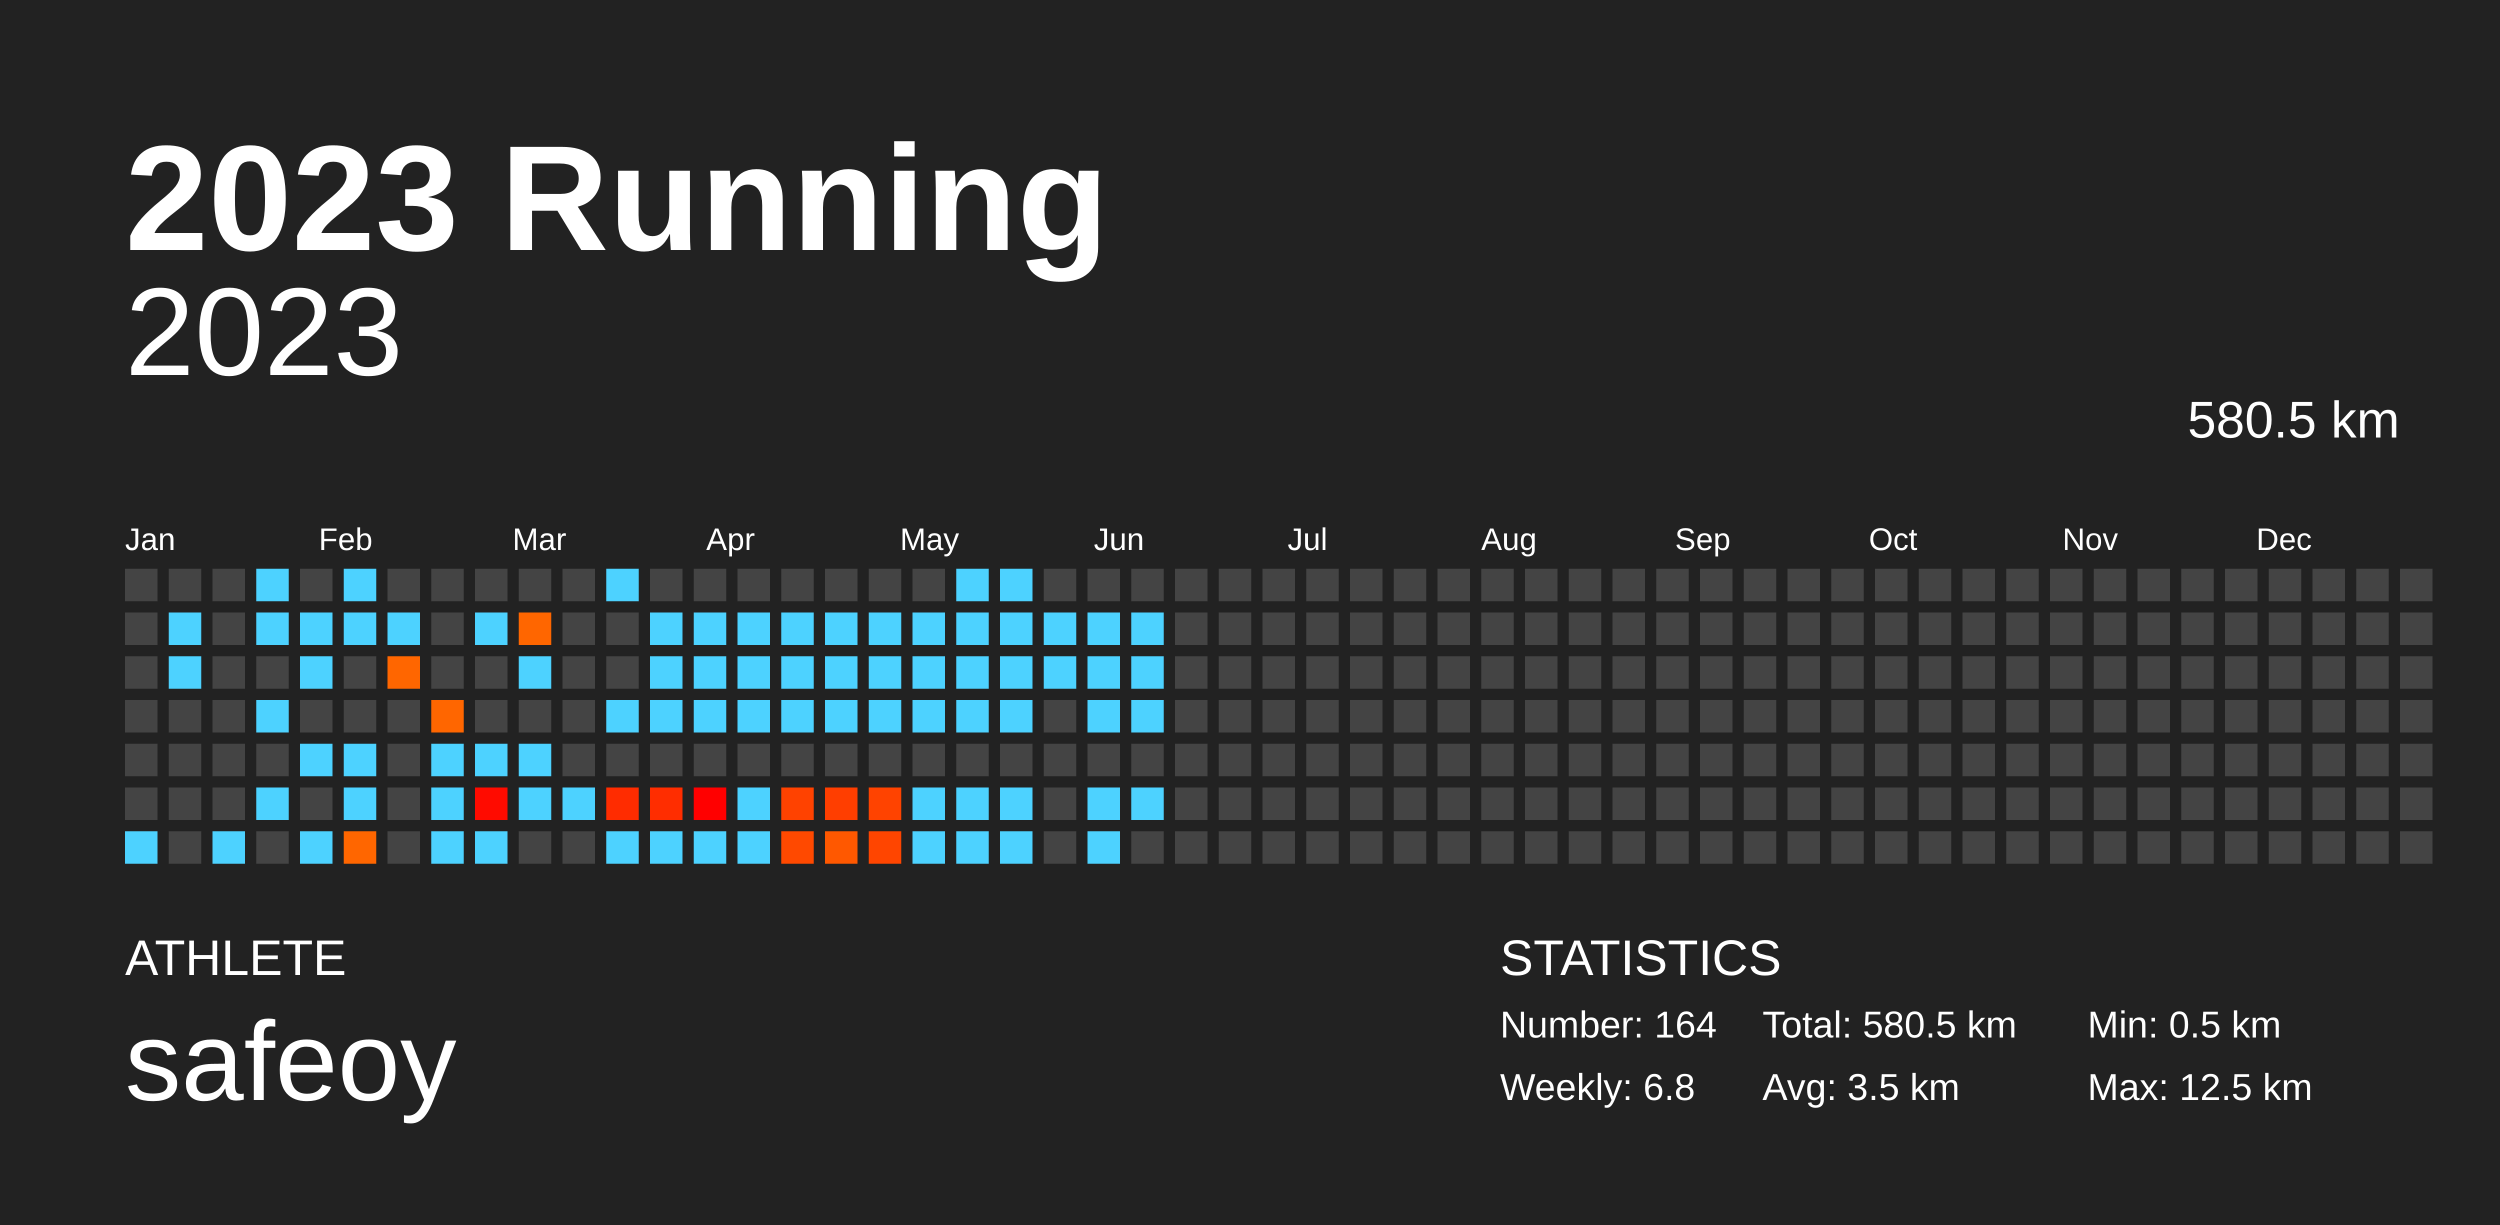
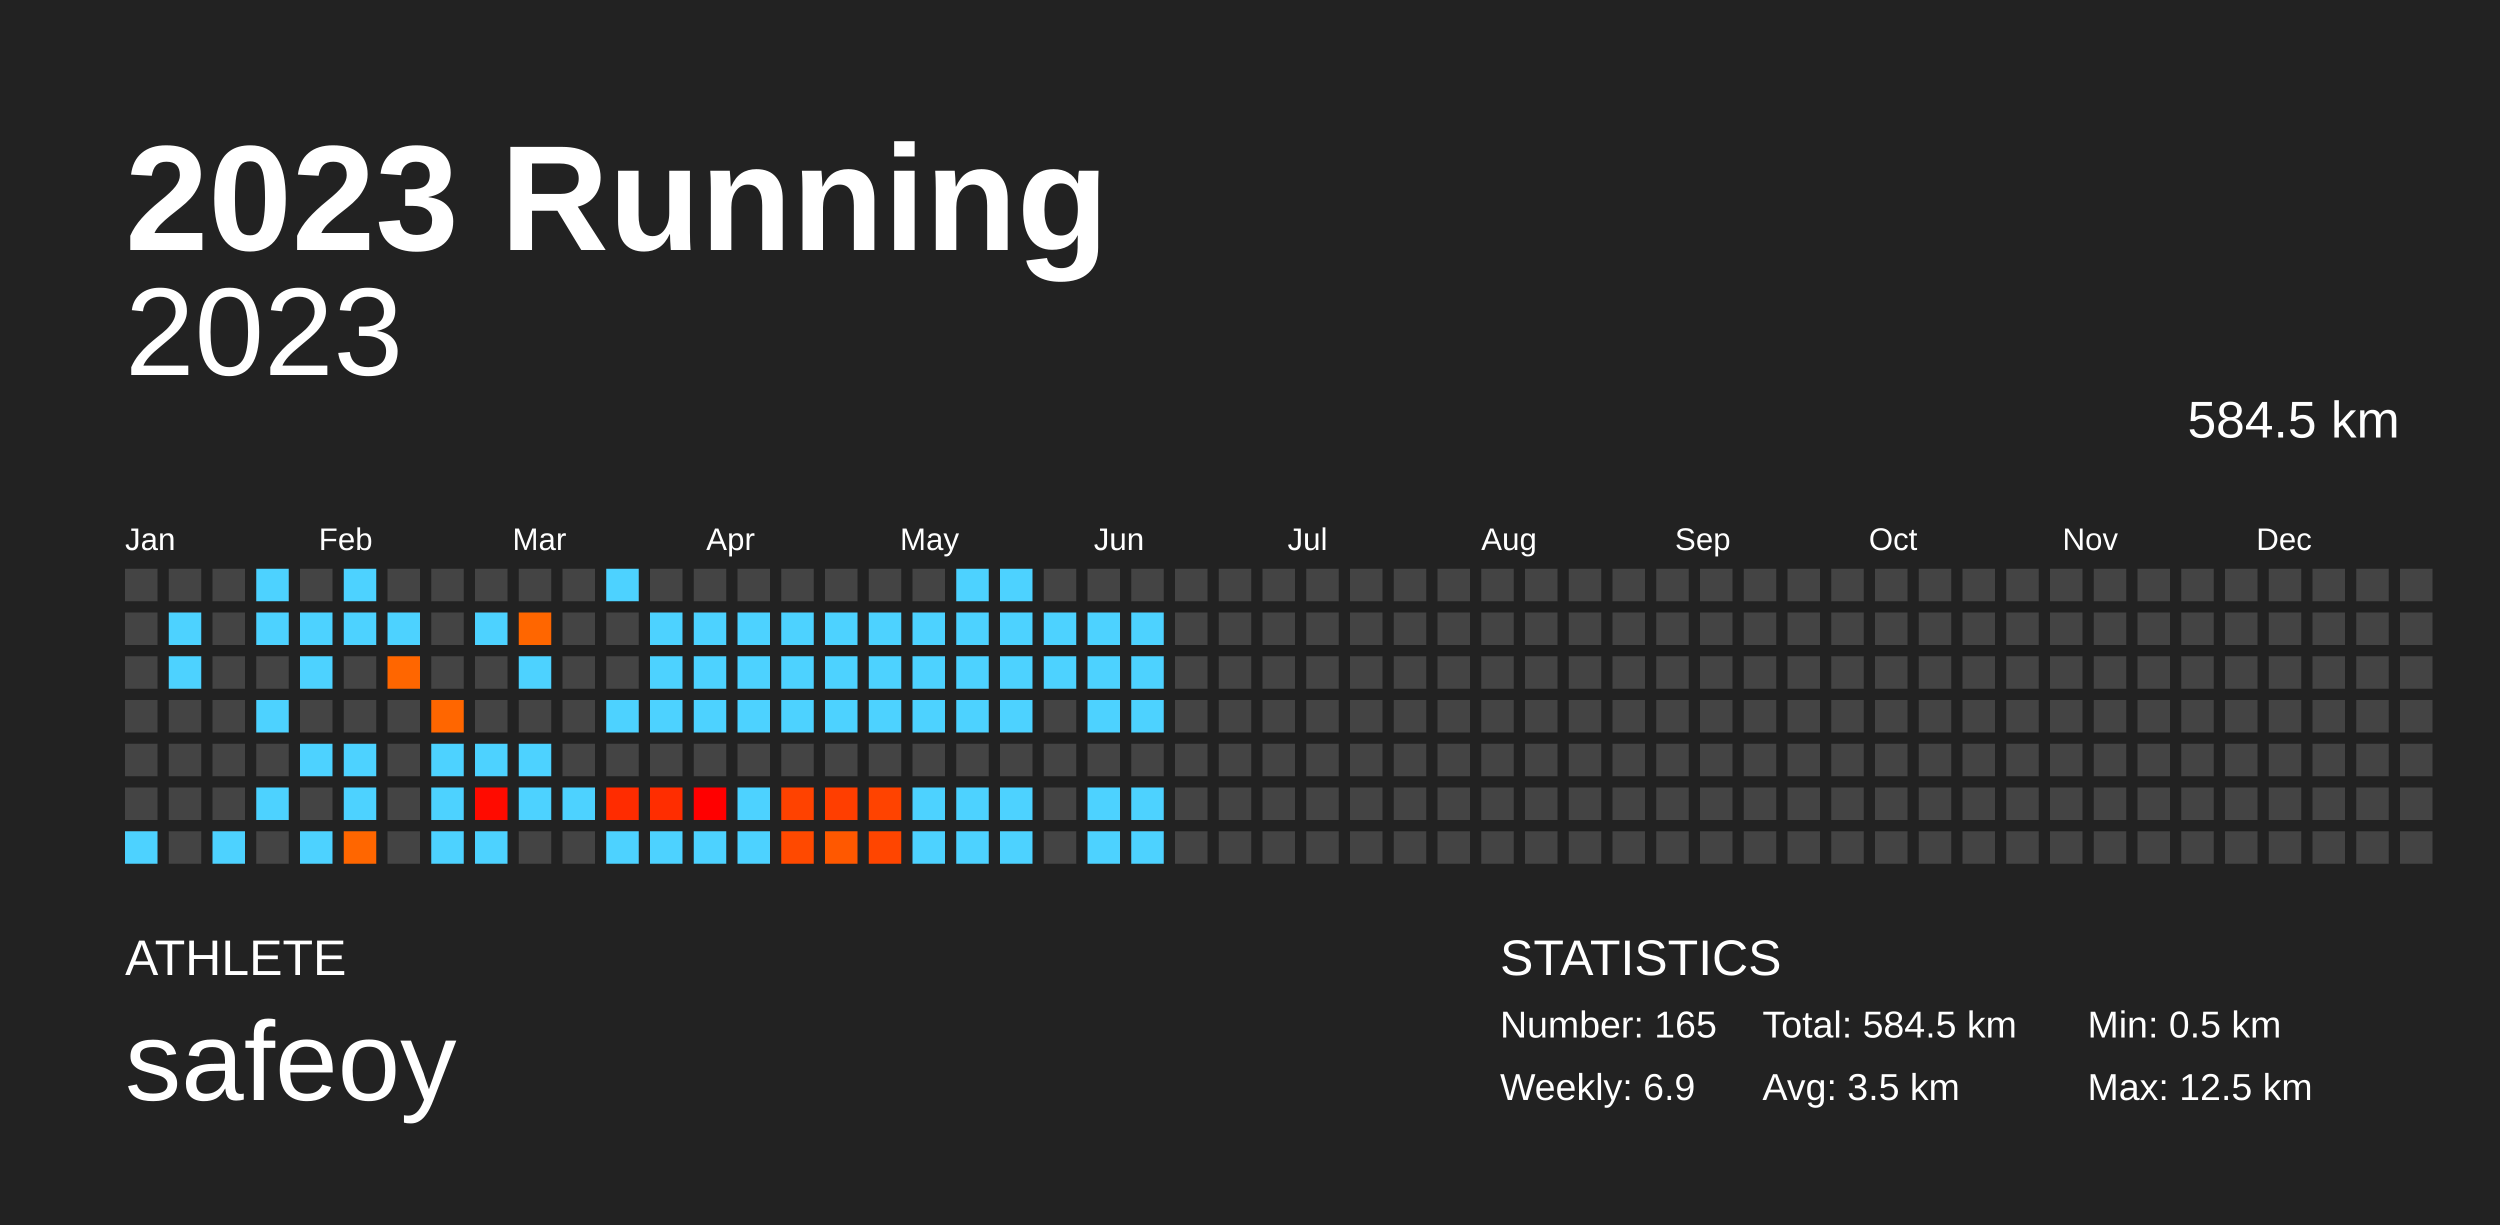
<svg xmlns="http://www.w3.org/2000/svg" baseProfile="full" height="98mm" version="1.1" viewBox="0,0,200,98" width="200mm">
  <defs />
  <rect fill="#222222" height="98" width="200" x="0" y="0" />
  <text fill="#FFFFFF" style="font-size:12px; font-family:Arial; font-weight:bold;" x="10" y="20">2023 Running</text>
  <text fill="#FFFFFF" style="font-size:4px; font-family:Arial" x="10" y="78">ATHLETE</text>
  <text fill="#FFFFFF" style="font-size:9px; font-family:Arial" x="10" y="88">safeoy</text>
  <text fill="#FFFFFF" style="font-size:4px; font-family:Arial" x="120" y="78">STATISTICS</text>
-   <text fill="#FFFFFF" style="font-size:3px; font-family:Arial" x="120" y="83">Number: 164</text>
-   <text fill="#FFFFFF" style="font-size:3px; font-family:Arial" x="120" y="88">Weekly: 6.8</text>
-   <text fill="#FFFFFF" style="font-size:3px; font-family:Arial" x="141" y="83">Total: 580.5 km</text>
+   <text fill="#FFFFFF" style="font-size:3px; font-family:Arial" x="120" y="83">Number: 165</text>
+   <text fill="#FFFFFF" style="font-size:3px; font-family:Arial" x="120" y="88">Weekly: 6.9</text>
+   <text fill="#FFFFFF" style="font-size:3px; font-family:Arial" x="141" y="83">Total: 584.5 km</text>
  <text fill="#FFFFFF" style="font-size:3px; font-family:Arial" x="141" y="88">Avg: 3.5 km</text>
  <text fill="#FFFFFF" style="font-size:3px; font-family:Arial" x="167" y="83">Min: 0.5 km</text>
  <text fill="#FFFFFF" style="font-size:3px; font-family:Arial" x="167" y="88">Max: 12.5 km</text>
  <text alignment-baseline="hanging" fill="#FFFFFF" style="font-size:10.0px; font-family:Arial;" x="10" y="30">2023</text>
-   <text alignment-baseline="hanging" fill="#FFFFFF" style="font-size:4.125px; font-family:Arial;" x="175" y="35">580.5 km</text>
+   <text alignment-baseline="hanging" fill="#FFFFFF" style="font-size:4.125px; font-family:Arial;" x="175" y="35">584.5 km</text>
  <text fill="#FFFFFF" style="font-size:2.5px; font-family:Arial" x="10.0" y="44">Jan</text>
  <text fill="#FFFFFF" style="font-size:2.5px; font-family:Arial" x="25.5" y="44">Feb</text>
  <text fill="#FFFFFF" style="font-size:2.5px; font-family:Arial" x="41.0" y="44">Mar</text>
  <text fill="#FFFFFF" style="font-size:2.5px; font-family:Arial" x="56.5" y="44">Apr</text>
  <text fill="#FFFFFF" style="font-size:2.5px; font-family:Arial" x="72.0" y="44">May</text>
  <text fill="#FFFFFF" style="font-size:2.5px; font-family:Arial" x="87.5" y="44">Jun</text>
  <text fill="#FFFFFF" style="font-size:2.5px; font-family:Arial" x="103.0" y="44">Jul</text>
  <text fill="#FFFFFF" style="font-size:2.5px; font-family:Arial" x="118.5" y="44">Aug</text>
  <text fill="#FFFFFF" style="font-size:2.5px; font-family:Arial" x="134.0" y="44">Sep</text>
  <text fill="#FFFFFF" style="font-size:2.5px; font-family:Arial" x="149.5" y="44">Oct</text>
  <text fill="#FFFFFF" style="font-size:2.5px; font-family:Arial" x="165.0" y="44">Nov</text>
  <text fill="#FFFFFF" style="font-size:2.5px; font-family:Arial" x="180.5" y="44">Dec</text>
  <rect fill="#444444" height="2.6" width="2.6" x="10.0" y="45.5" />
  <rect fill="#444444" height="2.6" width="2.6" x="10.0" y="49.0" />
  <rect fill="#444444" height="2.6" width="2.6" x="10.0" y="52.5" />
  <rect fill="#444444" height="2.6" width="2.6" x="10.0" y="56.0" />
  <rect fill="#444444" height="2.6" width="2.6" x="10.0" y="59.5" />
  <rect fill="#444444" height="2.6" width="2.6" x="10.0" y="63.0" />
  <rect fill="#4dd2ff" height="2.6" width="2.6" x="10.0" y="66.5" />
  <rect fill="#444444" height="2.6" width="2.6" x="13.5" y="45.5" />
  <rect fill="#4dd2ff" height="2.6" width="2.6" x="13.5" y="49.0" />
  <rect fill="#4dd2ff" height="2.6" width="2.6" x="13.5" y="52.5" />
  <rect fill="#444444" height="2.6" width="2.6" x="13.5" y="56.0" />
  <rect fill="#444444" height="2.6" width="2.6" x="13.5" y="59.5" />
  <rect fill="#444444" height="2.6" width="2.6" x="13.5" y="63.0" />
  <rect fill="#444444" height="2.6" width="2.6" x="13.5" y="66.5" />
  <rect fill="#444444" height="2.6" width="2.6" x="17.0" y="45.5" />
  <rect fill="#444444" height="2.6" width="2.6" x="17.0" y="49.0" />
  <rect fill="#444444" height="2.6" width="2.6" x="17.0" y="52.5" />
  <rect fill="#444444" height="2.6" width="2.6" x="17.0" y="56.0" />
  <rect fill="#444444" height="2.6" width="2.6" x="17.0" y="59.5" />
  <rect fill="#444444" height="2.6" width="2.6" x="17.0" y="63.0" />
  <rect fill="#4dd2ff" height="2.6" width="2.6" x="17.0" y="66.5" />
  <rect fill="#4dd2ff" height="2.6" width="2.6" x="20.5" y="45.5" />
  <rect fill="#4dd2ff" height="2.6" width="2.6" x="20.5" y="49.0" />
  <rect fill="#444444" height="2.6" width="2.6" x="20.5" y="52.5" />
  <rect fill="#4dd2ff" height="2.6" width="2.6" x="20.5" y="56.0" />
  <rect fill="#444444" height="2.6" width="2.6" x="20.5" y="59.5" />
  <rect fill="#4dd2ff" height="2.6" width="2.6" x="20.5" y="63.0" />
  <rect fill="#444444" height="2.6" width="2.6" x="20.5" y="66.5" />
  <rect fill="#444444" height="2.6" width="2.6" x="24.0" y="45.5" />
  <rect fill="#4dd2ff" height="2.6" width="2.6" x="24.0" y="49.0" />
  <rect fill="#4dd2ff" height="2.6" width="2.6" x="24.0" y="52.5" />
  <rect fill="#444444" height="2.6" width="2.6" x="24.0" y="56.0" />
  <rect fill="#4dd2ff" height="2.6" width="2.6" x="24.0" y="59.5" />
  <rect fill="#444444" height="2.6" width="2.6" x="24.0" y="63.0" />
  <rect fill="#4dd2ff" height="2.6" width="2.6" x="24.0" y="66.5" />
  <rect fill="#4dd2ff" height="2.6" width="2.6" x="27.5" y="45.5" />
  <rect fill="#4dd2ff" height="2.6" width="2.6" x="27.5" y="49.0" />
  <rect fill="#444444" height="2.6" width="2.6" x="27.5" y="52.5" />
  <rect fill="#444444" height="2.6" width="2.6" x="27.5" y="56.0" />
  <rect fill="#4dd2ff" height="2.6" width="2.6" x="27.5" y="59.5" />
  <rect fill="#4dd2ff" height="2.6" width="2.6" x="27.5" y="63.0" />
  <rect fill="#ff6600" height="2.6" width="2.6" x="27.5" y="66.5" />
  <rect fill="#444444" height="2.6" width="2.6" x="31.0" y="45.5" />
  <rect fill="#4dd2ff" height="2.6" width="2.6" x="31.0" y="49.0" />
  <rect fill="#ff6600" height="2.6" width="2.6" x="31.0" y="52.5" />
  <rect fill="#444444" height="2.6" width="2.6" x="31.0" y="56.0" />
  <rect fill="#444444" height="2.6" width="2.6" x="31.0" y="59.5" />
  <rect fill="#444444" height="2.6" width="2.6" x="31.0" y="63.0" />
  <rect fill="#444444" height="2.6" width="2.6" x="31.0" y="66.5" />
  <rect fill="#444444" height="2.6" width="2.6" x="34.5" y="45.5" />
  <rect fill="#444444" height="2.6" width="2.6" x="34.5" y="49.0" />
  <rect fill="#444444" height="2.6" width="2.6" x="34.5" y="52.5" />
  <rect fill="#ff6600" height="2.6" width="2.6" x="34.5" y="56.0" />
  <rect fill="#4dd2ff" height="2.6" width="2.6" x="34.5" y="59.5" />
  <rect fill="#4dd2ff" height="2.6" width="2.6" x="34.5" y="63.0" />
  <rect fill="#4dd2ff" height="2.6" width="2.6" x="34.5" y="66.5" />
  <rect fill="#444444" height="2.6" width="2.6" x="38.0" y="45.5" />
  <rect fill="#4dd2ff" height="2.6" width="2.6" x="38.0" y="49.0" />
  <rect fill="#444444" height="2.6" width="2.6" x="38.0" y="52.5" />
  <rect fill="#444444" height="2.6" width="2.6" x="38.0" y="56.0" />
  <rect fill="#4dd2ff" height="2.6" width="2.6" x="38.0" y="59.5" />
  <rect fill="#ff0b00" height="2.6" width="2.6" x="38.0" y="63.0" />
  <rect fill="#4dd2ff" height="2.6" width="2.6" x="38.0" y="66.5" />
  <rect fill="#444444" height="2.6" width="2.6" x="41.5" y="45.5" />
  <rect fill="#ff6600" height="2.6" width="2.6" x="41.5" y="49.0" />
  <rect fill="#4dd2ff" height="2.6" width="2.6" x="41.5" y="52.5" />
  <rect fill="#444444" height="2.6" width="2.6" x="41.5" y="56.0" />
  <rect fill="#4dd2ff" height="2.6" width="2.6" x="41.5" y="59.5" />
  <rect fill="#4dd2ff" height="2.6" width="2.6" x="41.5" y="63.0" />
  <rect fill="#444444" height="2.6" width="2.6" x="41.5" y="66.5" />
  <rect fill="#444444" height="2.6" width="2.6" x="45.0" y="45.5" />
  <rect fill="#444444" height="2.6" width="2.6" x="45.0" y="49.0" />
  <rect fill="#444444" height="2.6" width="2.6" x="45.0" y="52.5" />
  <rect fill="#444444" height="2.6" width="2.6" x="45.0" y="56.0" />
  <rect fill="#444444" height="2.6" width="2.6" x="45.0" y="59.5" />
  <rect fill="#4dd2ff" height="2.6" width="2.6" x="45.0" y="63.0" />
  <rect fill="#444444" height="2.6" width="2.6" x="45.0" y="66.5" />
  <rect fill="#4dd2ff" height="2.6" width="2.6" x="48.5" y="45.5" />
  <rect fill="#444444" height="2.6" width="2.6" x="48.5" y="49.0" />
  <rect fill="#444444" height="2.6" width="2.6" x="48.5" y="52.5" />
  <rect fill="#4dd2ff" height="2.6" width="2.6" x="48.5" y="56.0" />
  <rect fill="#444444" height="2.6" width="2.6" x="48.5" y="59.5" />
  <rect fill="#ff2c00" height="2.6" width="2.6" x="48.5" y="63.0" />
  <rect fill="#4dd2ff" height="2.6" width="2.6" x="48.5" y="66.5" />
  <rect fill="#444444" height="2.6" width="2.6" x="52.0" y="45.5" />
  <rect fill="#4dd2ff" height="2.6" width="2.6" x="52.0" y="49.0" />
  <rect fill="#4dd2ff" height="2.6" width="2.6" x="52.0" y="52.5" />
  <rect fill="#4dd2ff" height="2.6" width="2.6" x="52.0" y="56.0" />
  <rect fill="#444444" height="2.6" width="2.6" x="52.0" y="59.5" />
  <rect fill="#ff2d00" height="2.6" width="2.6" x="52.0" y="63.0" />
  <rect fill="#4dd2ff" height="2.6" width="2.6" x="52.0" y="66.5" />
  <rect fill="#444444" height="2.6" width="2.6" x="55.5" y="45.5" />
  <rect fill="#4dd2ff" height="2.6" width="2.6" x="55.5" y="49.0" />
  <rect fill="#4dd2ff" height="2.6" width="2.6" x="55.5" y="52.5" />
  <rect fill="#4dd2ff" height="2.6" width="2.6" x="55.5" y="56.0" />
  <rect fill="#444444" height="2.6" width="2.6" x="55.5" y="59.5" />
  <rect fill="#ff0000" height="2.6" width="2.6" x="55.5" y="63.0" />
  <rect fill="#4dd2ff" height="2.6" width="2.6" x="55.5" y="66.5" />
  <rect fill="#444444" height="2.6" width="2.6" x="59.0" y="45.5" />
  <rect fill="#4dd2ff" height="2.6" width="2.6" x="59.0" y="49.0" />
  <rect fill="#4dd2ff" height="2.6" width="2.6" x="59.0" y="52.5" />
  <rect fill="#4dd2ff" height="2.6" width="2.6" x="59.0" y="56.0" />
  <rect fill="#444444" height="2.6" width="2.6" x="59.0" y="59.5" />
  <rect fill="#4dd2ff" height="2.6" width="2.6" x="59.0" y="63.0" />
  <rect fill="#4dd2ff" height="2.6" width="2.6" x="59.0" y="66.5" />
  <rect fill="#444444" height="2.6" width="2.6" x="62.5" y="45.5" />
  <rect fill="#4dd2ff" height="2.6" width="2.6" x="62.5" y="49.0" />
  <rect fill="#4dd2ff" height="2.6" width="2.6" x="62.5" y="52.5" />
  <rect fill="#4dd2ff" height="2.6" width="2.6" x="62.5" y="56.0" />
  <rect fill="#444444" height="2.6" width="2.6" x="62.5" y="59.5" />
  <rect fill="#ff4200" height="2.6" width="2.6" x="62.5" y="63.0" />
  <rect fill="#ff4900" height="2.6" width="2.6" x="62.5" y="66.5" />
  <rect fill="#444444" height="2.6" width="2.6" x="66.0" y="45.5" />
  <rect fill="#4dd2ff" height="2.6" width="2.6" x="66.0" y="49.0" />
  <rect fill="#4dd2ff" height="2.6" width="2.6" x="66.0" y="52.5" />
  <rect fill="#4dd2ff" height="2.6" width="2.6" x="66.0" y="56.0" />
  <rect fill="#444444" height="2.6" width="2.6" x="66.0" y="59.5" />
  <rect fill="#ff3e00" height="2.6" width="2.6" x="66.0" y="63.0" />
  <rect fill="#ff5800" height="2.6" width="2.6" x="66.0" y="66.5" />
  <rect fill="#444444" height="2.6" width="2.6" x="69.5" y="45.5" />
  <rect fill="#4dd2ff" height="2.6" width="2.6" x="69.5" y="49.0" />
  <rect fill="#4dd2ff" height="2.6" width="2.6" x="69.5" y="52.5" />
  <rect fill="#4dd2ff" height="2.6" width="2.6" x="69.5" y="56.0" />
  <rect fill="#444444" height="2.6" width="2.6" x="69.5" y="59.5" />
  <rect fill="#ff4300" height="2.6" width="2.6" x="69.5" y="63.0" />
  <rect fill="#ff4500" height="2.6" width="2.6" x="69.5" y="66.5" />
  <rect fill="#444444" height="2.6" width="2.6" x="73.0" y="45.5" />
  <rect fill="#4dd2ff" height="2.6" width="2.6" x="73.0" y="49.0" />
  <rect fill="#4dd2ff" height="2.6" width="2.6" x="73.0" y="52.5" />
  <rect fill="#4dd2ff" height="2.6" width="2.6" x="73.0" y="56.0" />
  <rect fill="#444444" height="2.6" width="2.6" x="73.0" y="59.5" />
  <rect fill="#4dd2ff" height="2.6" width="2.6" x="73.0" y="63.0" />
  <rect fill="#4dd2ff" height="2.6" width="2.6" x="73.0" y="66.5" />
  <rect fill="#4dd2ff" height="2.6" width="2.6" x="76.5" y="45.5" />
  <rect fill="#4dd2ff" height="2.6" width="2.6" x="76.5" y="49.0" />
  <rect fill="#4dd2ff" height="2.6" width="2.6" x="76.5" y="52.5" />
  <rect fill="#4dd2ff" height="2.6" width="2.6" x="76.5" y="56.0" />
  <rect fill="#444444" height="2.6" width="2.6" x="76.5" y="59.5" />
  <rect fill="#4dd2ff" height="2.6" width="2.6" x="76.5" y="63.0" />
  <rect fill="#4dd2ff" height="2.6" width="2.6" x="76.5" y="66.5" />
  <rect fill="#4dd2ff" height="2.6" width="2.6" x="80.0" y="45.5" />
  <rect fill="#4dd2ff" height="2.6" width="2.6" x="80.0" y="49.0" />
  <rect fill="#4dd2ff" height="2.6" width="2.6" x="80.0" y="52.5" />
  <rect fill="#4dd2ff" height="2.6" width="2.6" x="80.0" y="56.0" />
  <rect fill="#444444" height="2.6" width="2.6" x="80.0" y="59.5" />
  <rect fill="#4dd2ff" height="2.6" width="2.6" x="80.0" y="63.0" />
  <rect fill="#4dd2ff" height="2.6" width="2.6" x="80.0" y="66.5" />
  <rect fill="#444444" height="2.6" width="2.6" x="83.5" y="45.5" />
  <rect fill="#4dd2ff" height="2.6" width="2.6" x="83.5" y="49.0" />
  <rect fill="#4dd2ff" height="2.6" width="2.6" x="83.5" y="52.5" />
  <rect fill="#444444" height="2.6" width="2.6" x="83.5" y="56.0" />
  <rect fill="#444444" height="2.6" width="2.6" x="83.5" y="59.5" />
  <rect fill="#444444" height="2.6" width="2.6" x="83.5" y="63.0" />
  <rect fill="#444444" height="2.6" width="2.6" x="83.5" y="66.5" />
  <rect fill="#444444" height="2.6" width="2.6" x="87.0" y="45.5" />
  <rect fill="#4dd2ff" height="2.6" width="2.6" x="87.0" y="49.0" />
  <rect fill="#4dd2ff" height="2.6" width="2.6" x="87.0" y="52.5" />
  <rect fill="#4dd2ff" height="2.6" width="2.6" x="87.0" y="56.0" />
  <rect fill="#444444" height="2.6" width="2.6" x="87.0" y="59.5" />
  <rect fill="#4dd2ff" height="2.6" width="2.6" x="87.0" y="63.0" />
  <rect fill="#4dd2ff" height="2.6" width="2.6" x="87.0" y="66.5" />
  <rect fill="#444444" height="2.6" width="2.6" x="90.5" y="45.5" />
  <rect fill="#4dd2ff" height="2.6" width="2.6" x="90.5" y="49.0" />
  <rect fill="#4dd2ff" height="2.6" width="2.6" x="90.5" y="52.5" />
  <rect fill="#4dd2ff" height="2.6" width="2.6" x="90.5" y="56.0" />
  <rect fill="#444444" height="2.6" width="2.6" x="90.5" y="59.5" />
  <rect fill="#4dd2ff" height="2.6" width="2.6" x="90.5" y="63.0" />
-   <rect fill="#444444" height="2.6" width="2.6" x="90.5" y="66.5" />
+   <rect fill="#4dd2ff" height="2.6" width="2.6" x="90.5" y="66.5" />
  <rect fill="#444444" height="2.6" width="2.6" x="94.0" y="45.5" />
  <rect fill="#444444" height="2.6" width="2.6" x="94.0" y="49.0" />
  <rect fill="#444444" height="2.6" width="2.6" x="94.0" y="52.5" />
  <rect fill="#444444" height="2.6" width="2.6" x="94.0" y="56.0" />
  <rect fill="#444444" height="2.6" width="2.6" x="94.0" y="59.5" />
  <rect fill="#444444" height="2.6" width="2.6" x="94.0" y="63.0" />
  <rect fill="#444444" height="2.6" width="2.6" x="94.0" y="66.5" />
  <rect fill="#444444" height="2.6" width="2.6" x="97.5" y="45.5" />
  <rect fill="#444444" height="2.6" width="2.6" x="97.5" y="49.0" />
  <rect fill="#444444" height="2.6" width="2.6" x="97.5" y="52.5" />
  <rect fill="#444444" height="2.6" width="2.6" x="97.5" y="56.0" />
  <rect fill="#444444" height="2.6" width="2.6" x="97.5" y="59.5" />
  <rect fill="#444444" height="2.6" width="2.6" x="97.5" y="63.0" />
  <rect fill="#444444" height="2.6" width="2.6" x="97.5" y="66.5" />
  <rect fill="#444444" height="2.6" width="2.6" x="101.0" y="45.5" />
  <rect fill="#444444" height="2.6" width="2.6" x="101.0" y="49.0" />
  <rect fill="#444444" height="2.6" width="2.6" x="101.0" y="52.5" />
  <rect fill="#444444" height="2.6" width="2.6" x="101.0" y="56.0" />
  <rect fill="#444444" height="2.6" width="2.6" x="101.0" y="59.5" />
  <rect fill="#444444" height="2.6" width="2.6" x="101.0" y="63.0" />
  <rect fill="#444444" height="2.6" width="2.6" x="101.0" y="66.5" />
  <rect fill="#444444" height="2.6" width="2.6" x="104.5" y="45.5" />
  <rect fill="#444444" height="2.6" width="2.6" x="104.5" y="49.0" />
  <rect fill="#444444" height="2.6" width="2.6" x="104.5" y="52.5" />
  <rect fill="#444444" height="2.6" width="2.6" x="104.5" y="56.0" />
  <rect fill="#444444" height="2.6" width="2.6" x="104.5" y="59.5" />
  <rect fill="#444444" height="2.6" width="2.6" x="104.5" y="63.0" />
  <rect fill="#444444" height="2.6" width="2.6" x="104.5" y="66.5" />
  <rect fill="#444444" height="2.6" width="2.6" x="108.0" y="45.5" />
  <rect fill="#444444" height="2.6" width="2.6" x="108.0" y="49.0" />
  <rect fill="#444444" height="2.6" width="2.6" x="108.0" y="52.5" />
  <rect fill="#444444" height="2.6" width="2.6" x="108.0" y="56.0" />
  <rect fill="#444444" height="2.6" width="2.6" x="108.0" y="59.5" />
  <rect fill="#444444" height="2.6" width="2.6" x="108.0" y="63.0" />
  <rect fill="#444444" height="2.6" width="2.6" x="108.0" y="66.5" />
  <rect fill="#444444" height="2.6" width="2.6" x="111.5" y="45.5" />
  <rect fill="#444444" height="2.6" width="2.6" x="111.5" y="49.0" />
  <rect fill="#444444" height="2.6" width="2.6" x="111.5" y="52.5" />
  <rect fill="#444444" height="2.6" width="2.6" x="111.5" y="56.0" />
  <rect fill="#444444" height="2.6" width="2.6" x="111.5" y="59.5" />
  <rect fill="#444444" height="2.6" width="2.6" x="111.5" y="63.0" />
  <rect fill="#444444" height="2.6" width="2.6" x="111.5" y="66.5" />
  <rect fill="#444444" height="2.6" width="2.6" x="115.0" y="45.5" />
  <rect fill="#444444" height="2.6" width="2.6" x="115.0" y="49.0" />
  <rect fill="#444444" height="2.6" width="2.6" x="115.0" y="52.5" />
  <rect fill="#444444" height="2.6" width="2.6" x="115.0" y="56.0" />
  <rect fill="#444444" height="2.6" width="2.6" x="115.0" y="59.5" />
  <rect fill="#444444" height="2.6" width="2.6" x="115.0" y="63.0" />
  <rect fill="#444444" height="2.6" width="2.6" x="115.0" y="66.5" />
  <rect fill="#444444" height="2.6" width="2.6" x="118.5" y="45.5" />
  <rect fill="#444444" height="2.6" width="2.6" x="118.5" y="49.0" />
  <rect fill="#444444" height="2.6" width="2.6" x="118.5" y="52.5" />
  <rect fill="#444444" height="2.6" width="2.6" x="118.5" y="56.0" />
  <rect fill="#444444" height="2.6" width="2.6" x="118.5" y="59.5" />
  <rect fill="#444444" height="2.6" width="2.6" x="118.5" y="63.0" />
  <rect fill="#444444" height="2.6" width="2.6" x="118.5" y="66.5" />
  <rect fill="#444444" height="2.6" width="2.6" x="122.0" y="45.5" />
  <rect fill="#444444" height="2.6" width="2.6" x="122.0" y="49.0" />
  <rect fill="#444444" height="2.6" width="2.6" x="122.0" y="52.5" />
  <rect fill="#444444" height="2.6" width="2.6" x="122.0" y="56.0" />
  <rect fill="#444444" height="2.6" width="2.6" x="122.0" y="59.5" />
  <rect fill="#444444" height="2.6" width="2.6" x="122.0" y="63.0" />
  <rect fill="#444444" height="2.6" width="2.6" x="122.0" y="66.5" />
  <rect fill="#444444" height="2.6" width="2.6" x="125.5" y="45.5" />
  <rect fill="#444444" height="2.6" width="2.6" x="125.5" y="49.0" />
  <rect fill="#444444" height="2.6" width="2.6" x="125.5" y="52.5" />
  <rect fill="#444444" height="2.6" width="2.6" x="125.5" y="56.0" />
  <rect fill="#444444" height="2.6" width="2.6" x="125.5" y="59.5" />
  <rect fill="#444444" height="2.6" width="2.6" x="125.5" y="63.0" />
  <rect fill="#444444" height="2.6" width="2.6" x="125.5" y="66.5" />
  <rect fill="#444444" height="2.6" width="2.6" x="129.0" y="45.5" />
  <rect fill="#444444" height="2.6" width="2.6" x="129.0" y="49.0" />
  <rect fill="#444444" height="2.6" width="2.6" x="129.0" y="52.5" />
  <rect fill="#444444" height="2.6" width="2.6" x="129.0" y="56.0" />
  <rect fill="#444444" height="2.6" width="2.6" x="129.0" y="59.5" />
  <rect fill="#444444" height="2.6" width="2.6" x="129.0" y="63.0" />
  <rect fill="#444444" height="2.6" width="2.6" x="129.0" y="66.5" />
  <rect fill="#444444" height="2.6" width="2.6" x="132.5" y="45.5" />
  <rect fill="#444444" height="2.6" width="2.6" x="132.5" y="49.0" />
  <rect fill="#444444" height="2.6" width="2.6" x="132.5" y="52.5" />
  <rect fill="#444444" height="2.6" width="2.6" x="132.5" y="56.0" />
  <rect fill="#444444" height="2.6" width="2.6" x="132.5" y="59.5" />
  <rect fill="#444444" height="2.6" width="2.6" x="132.5" y="63.0" />
  <rect fill="#444444" height="2.6" width="2.6" x="132.5" y="66.5" />
  <rect fill="#444444" height="2.6" width="2.6" x="136.0" y="45.5" />
  <rect fill="#444444" height="2.6" width="2.6" x="136.0" y="49.0" />
  <rect fill="#444444" height="2.6" width="2.6" x="136.0" y="52.5" />
  <rect fill="#444444" height="2.6" width="2.6" x="136.0" y="56.0" />
  <rect fill="#444444" height="2.6" width="2.6" x="136.0" y="59.5" />
  <rect fill="#444444" height="2.6" width="2.6" x="136.0" y="63.0" />
  <rect fill="#444444" height="2.6" width="2.6" x="136.0" y="66.5" />
  <rect fill="#444444" height="2.6" width="2.6" x="139.5" y="45.5" />
  <rect fill="#444444" height="2.6" width="2.6" x="139.5" y="49.0" />
  <rect fill="#444444" height="2.6" width="2.6" x="139.5" y="52.5" />
  <rect fill="#444444" height="2.6" width="2.6" x="139.5" y="56.0" />
  <rect fill="#444444" height="2.6" width="2.6" x="139.5" y="59.5" />
  <rect fill="#444444" height="2.6" width="2.6" x="139.5" y="63.0" />
  <rect fill="#444444" height="2.6" width="2.6" x="139.5" y="66.5" />
  <rect fill="#444444" height="2.6" width="2.6" x="143.0" y="45.5" />
  <rect fill="#444444" height="2.6" width="2.6" x="143.0" y="49.0" />
  <rect fill="#444444" height="2.6" width="2.6" x="143.0" y="52.5" />
  <rect fill="#444444" height="2.6" width="2.6" x="143.0" y="56.0" />
  <rect fill="#444444" height="2.6" width="2.6" x="143.0" y="59.5" />
  <rect fill="#444444" height="2.6" width="2.6" x="143.0" y="63.0" />
  <rect fill="#444444" height="2.6" width="2.6" x="143.0" y="66.5" />
  <rect fill="#444444" height="2.6" width="2.6" x="146.5" y="45.5" />
  <rect fill="#444444" height="2.6" width="2.6" x="146.5" y="49.0" />
  <rect fill="#444444" height="2.6" width="2.6" x="146.5" y="52.5" />
  <rect fill="#444444" height="2.6" width="2.6" x="146.5" y="56.0" />
  <rect fill="#444444" height="2.6" width="2.6" x="146.5" y="59.5" />
  <rect fill="#444444" height="2.6" width="2.6" x="146.5" y="63.0" />
  <rect fill="#444444" height="2.6" width="2.6" x="146.5" y="66.5" />
  <rect fill="#444444" height="2.6" width="2.6" x="150.0" y="45.5" />
  <rect fill="#444444" height="2.6" width="2.6" x="150.0" y="49.0" />
  <rect fill="#444444" height="2.6" width="2.6" x="150.0" y="52.5" />
  <rect fill="#444444" height="2.6" width="2.6" x="150.0" y="56.0" />
  <rect fill="#444444" height="2.6" width="2.6" x="150.0" y="59.5" />
  <rect fill="#444444" height="2.6" width="2.6" x="150.0" y="63.0" />
  <rect fill="#444444" height="2.6" width="2.6" x="150.0" y="66.5" />
  <rect fill="#444444" height="2.6" width="2.6" x="153.5" y="45.5" />
  <rect fill="#444444" height="2.6" width="2.6" x="153.5" y="49.0" />
  <rect fill="#444444" height="2.6" width="2.6" x="153.5" y="52.5" />
  <rect fill="#444444" height="2.6" width="2.6" x="153.5" y="56.0" />
  <rect fill="#444444" height="2.6" width="2.6" x="153.5" y="59.5" />
  <rect fill="#444444" height="2.6" width="2.6" x="153.5" y="63.0" />
  <rect fill="#444444" height="2.6" width="2.6" x="153.5" y="66.5" />
  <rect fill="#444444" height="2.6" width="2.6" x="157.0" y="45.5" />
  <rect fill="#444444" height="2.6" width="2.6" x="157.0" y="49.0" />
  <rect fill="#444444" height="2.6" width="2.6" x="157.0" y="52.5" />
  <rect fill="#444444" height="2.6" width="2.6" x="157.0" y="56.0" />
  <rect fill="#444444" height="2.6" width="2.6" x="157.0" y="59.5" />
  <rect fill="#444444" height="2.6" width="2.6" x="157.0" y="63.0" />
  <rect fill="#444444" height="2.6" width="2.6" x="157.0" y="66.5" />
  <rect fill="#444444" height="2.6" width="2.6" x="160.5" y="45.5" />
  <rect fill="#444444" height="2.6" width="2.6" x="160.5" y="49.0" />
  <rect fill="#444444" height="2.6" width="2.6" x="160.5" y="52.5" />
  <rect fill="#444444" height="2.6" width="2.6" x="160.5" y="56.0" />
  <rect fill="#444444" height="2.6" width="2.6" x="160.5" y="59.5" />
  <rect fill="#444444" height="2.6" width="2.6" x="160.5" y="63.0" />
  <rect fill="#444444" height="2.6" width="2.6" x="160.5" y="66.5" />
  <rect fill="#444444" height="2.6" width="2.6" x="164.0" y="45.5" />
  <rect fill="#444444" height="2.6" width="2.6" x="164.0" y="49.0" />
  <rect fill="#444444" height="2.6" width="2.6" x="164.0" y="52.5" />
  <rect fill="#444444" height="2.6" width="2.6" x="164.0" y="56.0" />
  <rect fill="#444444" height="2.6" width="2.6" x="164.0" y="59.5" />
  <rect fill="#444444" height="2.6" width="2.6" x="164.0" y="63.0" />
  <rect fill="#444444" height="2.6" width="2.6" x="164.0" y="66.5" />
  <rect fill="#444444" height="2.6" width="2.6" x="167.5" y="45.5" />
  <rect fill="#444444" height="2.6" width="2.6" x="167.5" y="49.0" />
  <rect fill="#444444" height="2.6" width="2.6" x="167.5" y="52.5" />
  <rect fill="#444444" height="2.6" width="2.6" x="167.5" y="56.0" />
  <rect fill="#444444" height="2.6" width="2.6" x="167.5" y="59.5" />
  <rect fill="#444444" height="2.6" width="2.6" x="167.5" y="63.0" />
  <rect fill="#444444" height="2.6" width="2.6" x="167.5" y="66.5" />
  <rect fill="#444444" height="2.6" width="2.6" x="171.0" y="45.5" />
  <rect fill="#444444" height="2.6" width="2.6" x="171.0" y="49.0" />
  <rect fill="#444444" height="2.6" width="2.6" x="171.0" y="52.5" />
  <rect fill="#444444" height="2.6" width="2.6" x="171.0" y="56.0" />
  <rect fill="#444444" height="2.6" width="2.6" x="171.0" y="59.5" />
  <rect fill="#444444" height="2.6" width="2.6" x="171.0" y="63.0" />
  <rect fill="#444444" height="2.6" width="2.6" x="171.0" y="66.5" />
  <rect fill="#444444" height="2.6" width="2.6" x="174.5" y="45.5" />
  <rect fill="#444444" height="2.6" width="2.6" x="174.5" y="49.0" />
  <rect fill="#444444" height="2.6" width="2.6" x="174.5" y="52.5" />
  <rect fill="#444444" height="2.6" width="2.6" x="174.5" y="56.0" />
  <rect fill="#444444" height="2.6" width="2.6" x="174.5" y="59.5" />
  <rect fill="#444444" height="2.6" width="2.6" x="174.5" y="63.0" />
  <rect fill="#444444" height="2.6" width="2.6" x="174.5" y="66.5" />
  <rect fill="#444444" height="2.6" width="2.6" x="178.0" y="45.5" />
  <rect fill="#444444" height="2.6" width="2.6" x="178.0" y="49.0" />
  <rect fill="#444444" height="2.6" width="2.6" x="178.0" y="52.5" />
  <rect fill="#444444" height="2.6" width="2.6" x="178.0" y="56.0" />
  <rect fill="#444444" height="2.6" width="2.6" x="178.0" y="59.5" />
  <rect fill="#444444" height="2.6" width="2.6" x="178.0" y="63.0" />
  <rect fill="#444444" height="2.6" width="2.6" x="178.0" y="66.5" />
  <rect fill="#444444" height="2.6" width="2.6" x="181.5" y="45.5" />
  <rect fill="#444444" height="2.6" width="2.6" x="181.5" y="49.0" />
  <rect fill="#444444" height="2.6" width="2.6" x="181.5" y="52.5" />
  <rect fill="#444444" height="2.6" width="2.6" x="181.5" y="56.0" />
  <rect fill="#444444" height="2.6" width="2.6" x="181.5" y="59.5" />
  <rect fill="#444444" height="2.6" width="2.6" x="181.5" y="63.0" />
  <rect fill="#444444" height="2.6" width="2.6" x="181.5" y="66.5" />
  <rect fill="#444444" height="2.6" width="2.6" x="185.0" y="45.5" />
  <rect fill="#444444" height="2.6" width="2.6" x="185.0" y="49.0" />
  <rect fill="#444444" height="2.6" width="2.6" x="185.0" y="52.5" />
  <rect fill="#444444" height="2.6" width="2.6" x="185.0" y="56.0" />
  <rect fill="#444444" height="2.6" width="2.6" x="185.0" y="59.5" />
  <rect fill="#444444" height="2.6" width="2.6" x="185.0" y="63.0" />
  <rect fill="#444444" height="2.6" width="2.6" x="185.0" y="66.5" />
  <rect fill="#444444" height="2.6" width="2.6" x="188.5" y="45.5" />
  <rect fill="#444444" height="2.6" width="2.6" x="188.5" y="49.0" />
  <rect fill="#444444" height="2.6" width="2.6" x="188.5" y="52.5" />
  <rect fill="#444444" height="2.6" width="2.6" x="188.5" y="56.0" />
  <rect fill="#444444" height="2.6" width="2.6" x="188.5" y="59.5" />
  <rect fill="#444444" height="2.6" width="2.6" x="188.5" y="63.0" />
  <rect fill="#444444" height="2.6" width="2.6" x="188.5" y="66.5" />
  <rect fill="#444444" height="2.6" width="2.6" x="192.0" y="45.5" />
  <rect fill="#444444" height="2.6" width="2.6" x="192.0" y="49.0" />
  <rect fill="#444444" height="2.6" width="2.6" x="192.0" y="52.5" />
  <rect fill="#444444" height="2.6" width="2.6" x="192.0" y="56.0" />
  <rect fill="#444444" height="2.6" width="2.6" x="192.0" y="59.5" />
  <rect fill="#444444" height="2.6" width="2.6" x="192.0" y="63.0" />
  <rect fill="#444444" height="2.6" width="2.6" x="192.0" y="66.5" />
</svg>
